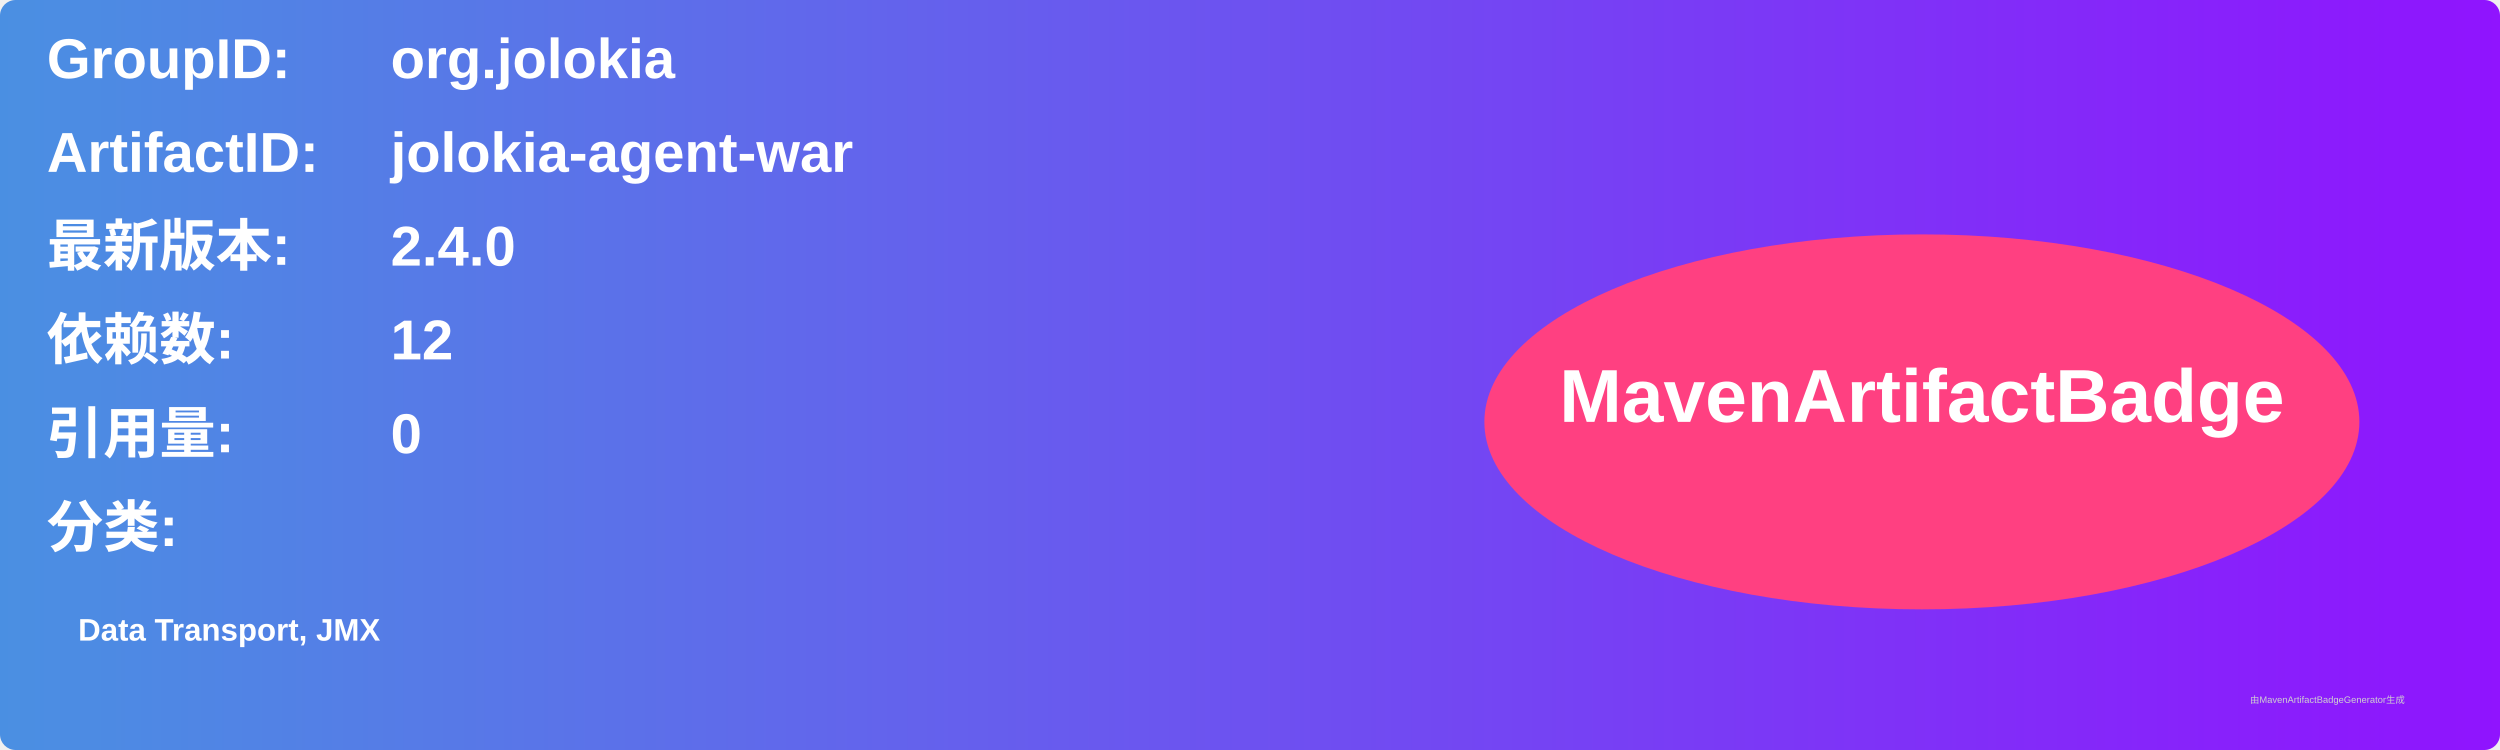
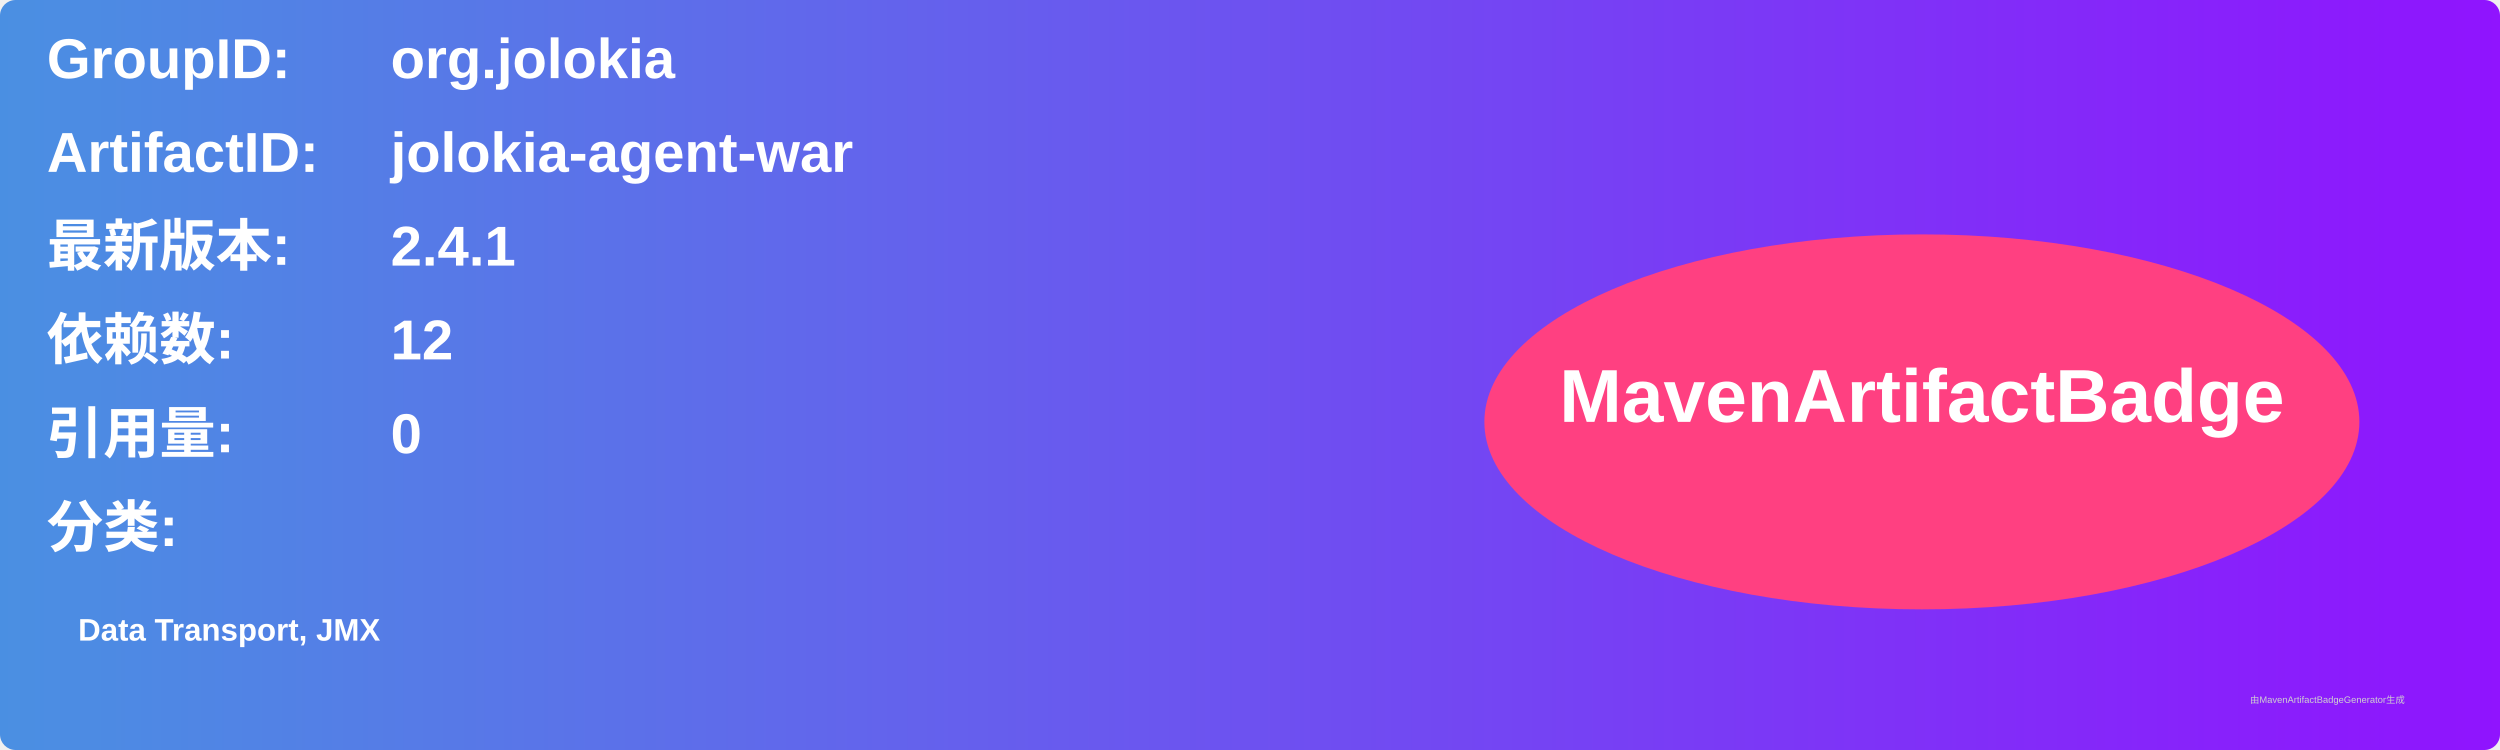
<svg xmlns="http://www.w3.org/2000/svg" width="800" height="240" viewBox="0 0 800 240">
  <linearGradient id="grad" x1="0%" y1="0%" x2="100%" y2="0%">
    <stop offset="0%" stop-color="#4a90e2" />
    <stop offset="100%" stop-color="#9013fe" />
  </linearGradient>
  <rect width="100%" height="100%" rx="5" ry="5" fill="url(#grad)" />
  <g transform="translate(15, 15)">
    <text x="0" y="10" font-family="Arial" font-size="18" fill="white" font-weight="bold" width="260">GroupID:</text>
    <text x="110" y="10" font-family="Arial" font-size="18" fill="white" font-weight="bold" width="460">org.jolokia</text>
    <text x="0" y="40" font-family="Arial" font-size="18" fill="white" font-weight="bold" width="260">ArtifactID:</text>
    <text x="110" y="40" font-family="Arial" font-size="18" fill="white" font-weight="bold" width="460">jolokia-agent-war</text>
    <text x="0" y="70" font-family="Arial" font-size="18" fill="white" font-weight="bold">最新版本:</text>
    <text x="110" y="70" font-family="Arial" font-size="18" fill="white" font-weight="bold">
-       <tspan font-weight="bold">2.4.0</tspan>
+       <tspan font-weight="bold">2.4.1</tspan>
    </text>
    <text x="0" y="100" font-family="Arial" font-size="18" fill="white" font-weight="bold">依赖数: </text>
    <text x="110" y="100" font-family="Arial" font-size="18" fill="white">
      <tspan font-weight="bold">12</tspan>
    </text>
    <text x="0" y="130" font-family="Arial" font-size="18" fill="white" font-weight="bold">引用量: </text>
    <text x="110" y="130" font-family="Arial" font-size="18" fill="white">
      <tspan font-weight="bold">0</tspan>
    </text>
    <text x="0" y="160" font-family="Arial" font-size="18" fill="white" font-weight="bold">分类:</text>
    <text x="10" y="190" font-family="Arial" font-size="10" fill="white">
      <tspan font-weight="bold">Data Transport, JMX</tspan>
    </text>
    <ellipse cx="600" cy="120" rx="140" ry="60" fill="#ff4081" />
    <text x="600" y="120" text-anchor="middle" font-family="Arial" font-size="24" fill="white" font-weight="bold">MavenArtifactBadge</text>
  </g>
  <text x="720" y="225" font-family="Arial" font-size="3" fill="#d0d0d0">由MavenArtifactBadgeGenerator生成</text>
</svg>
